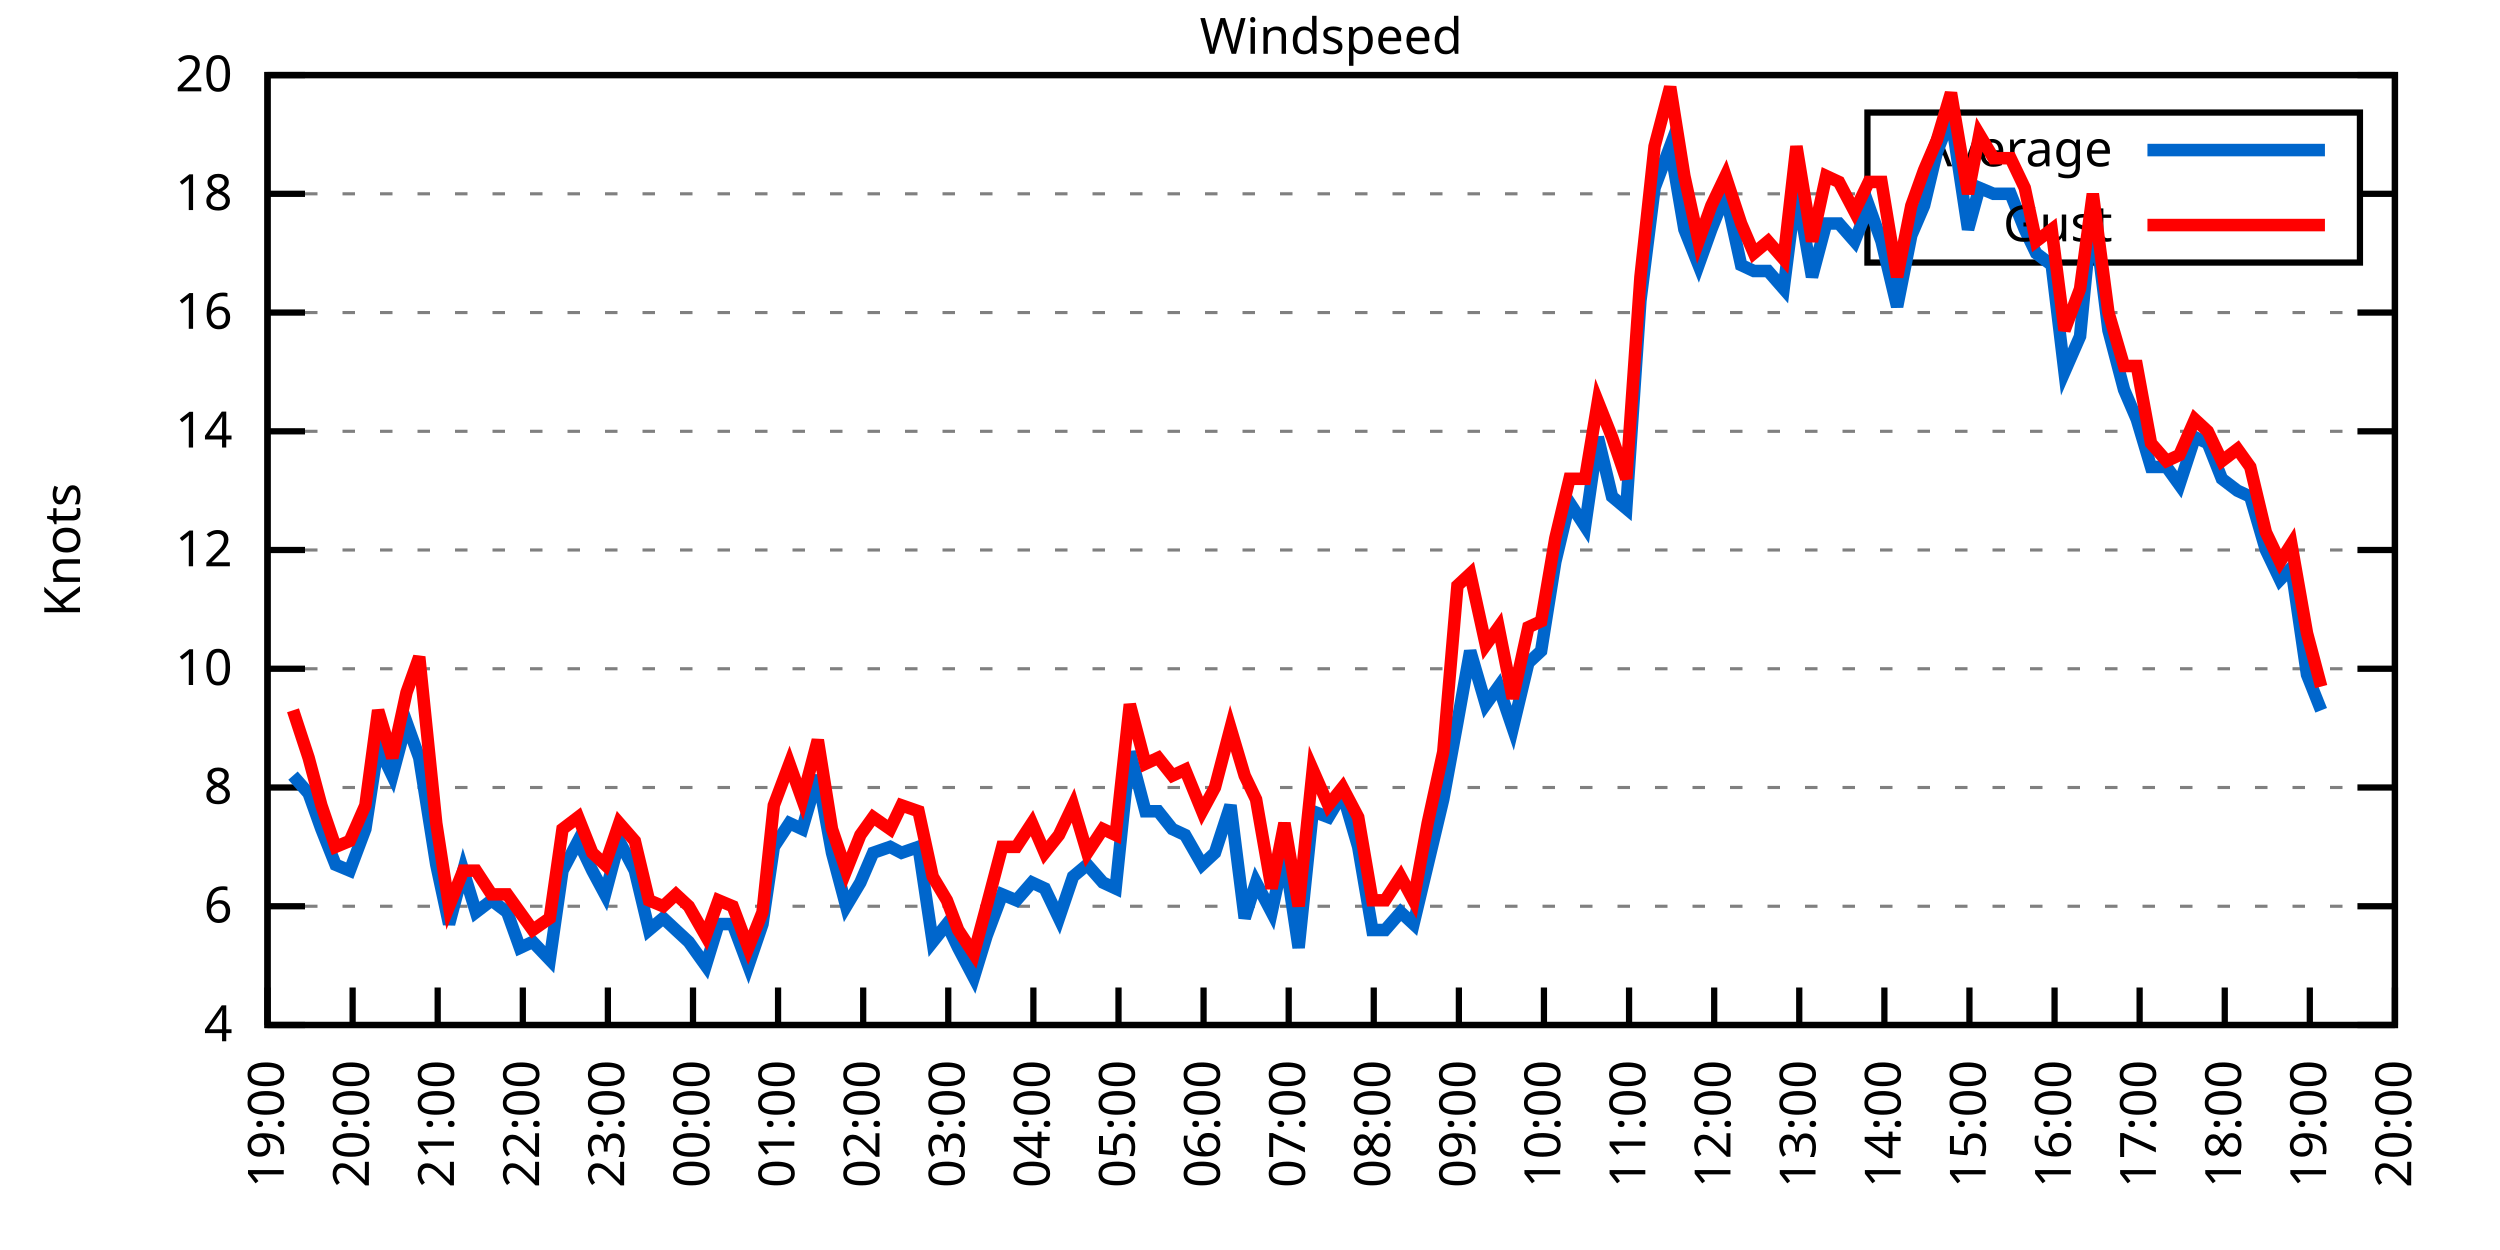
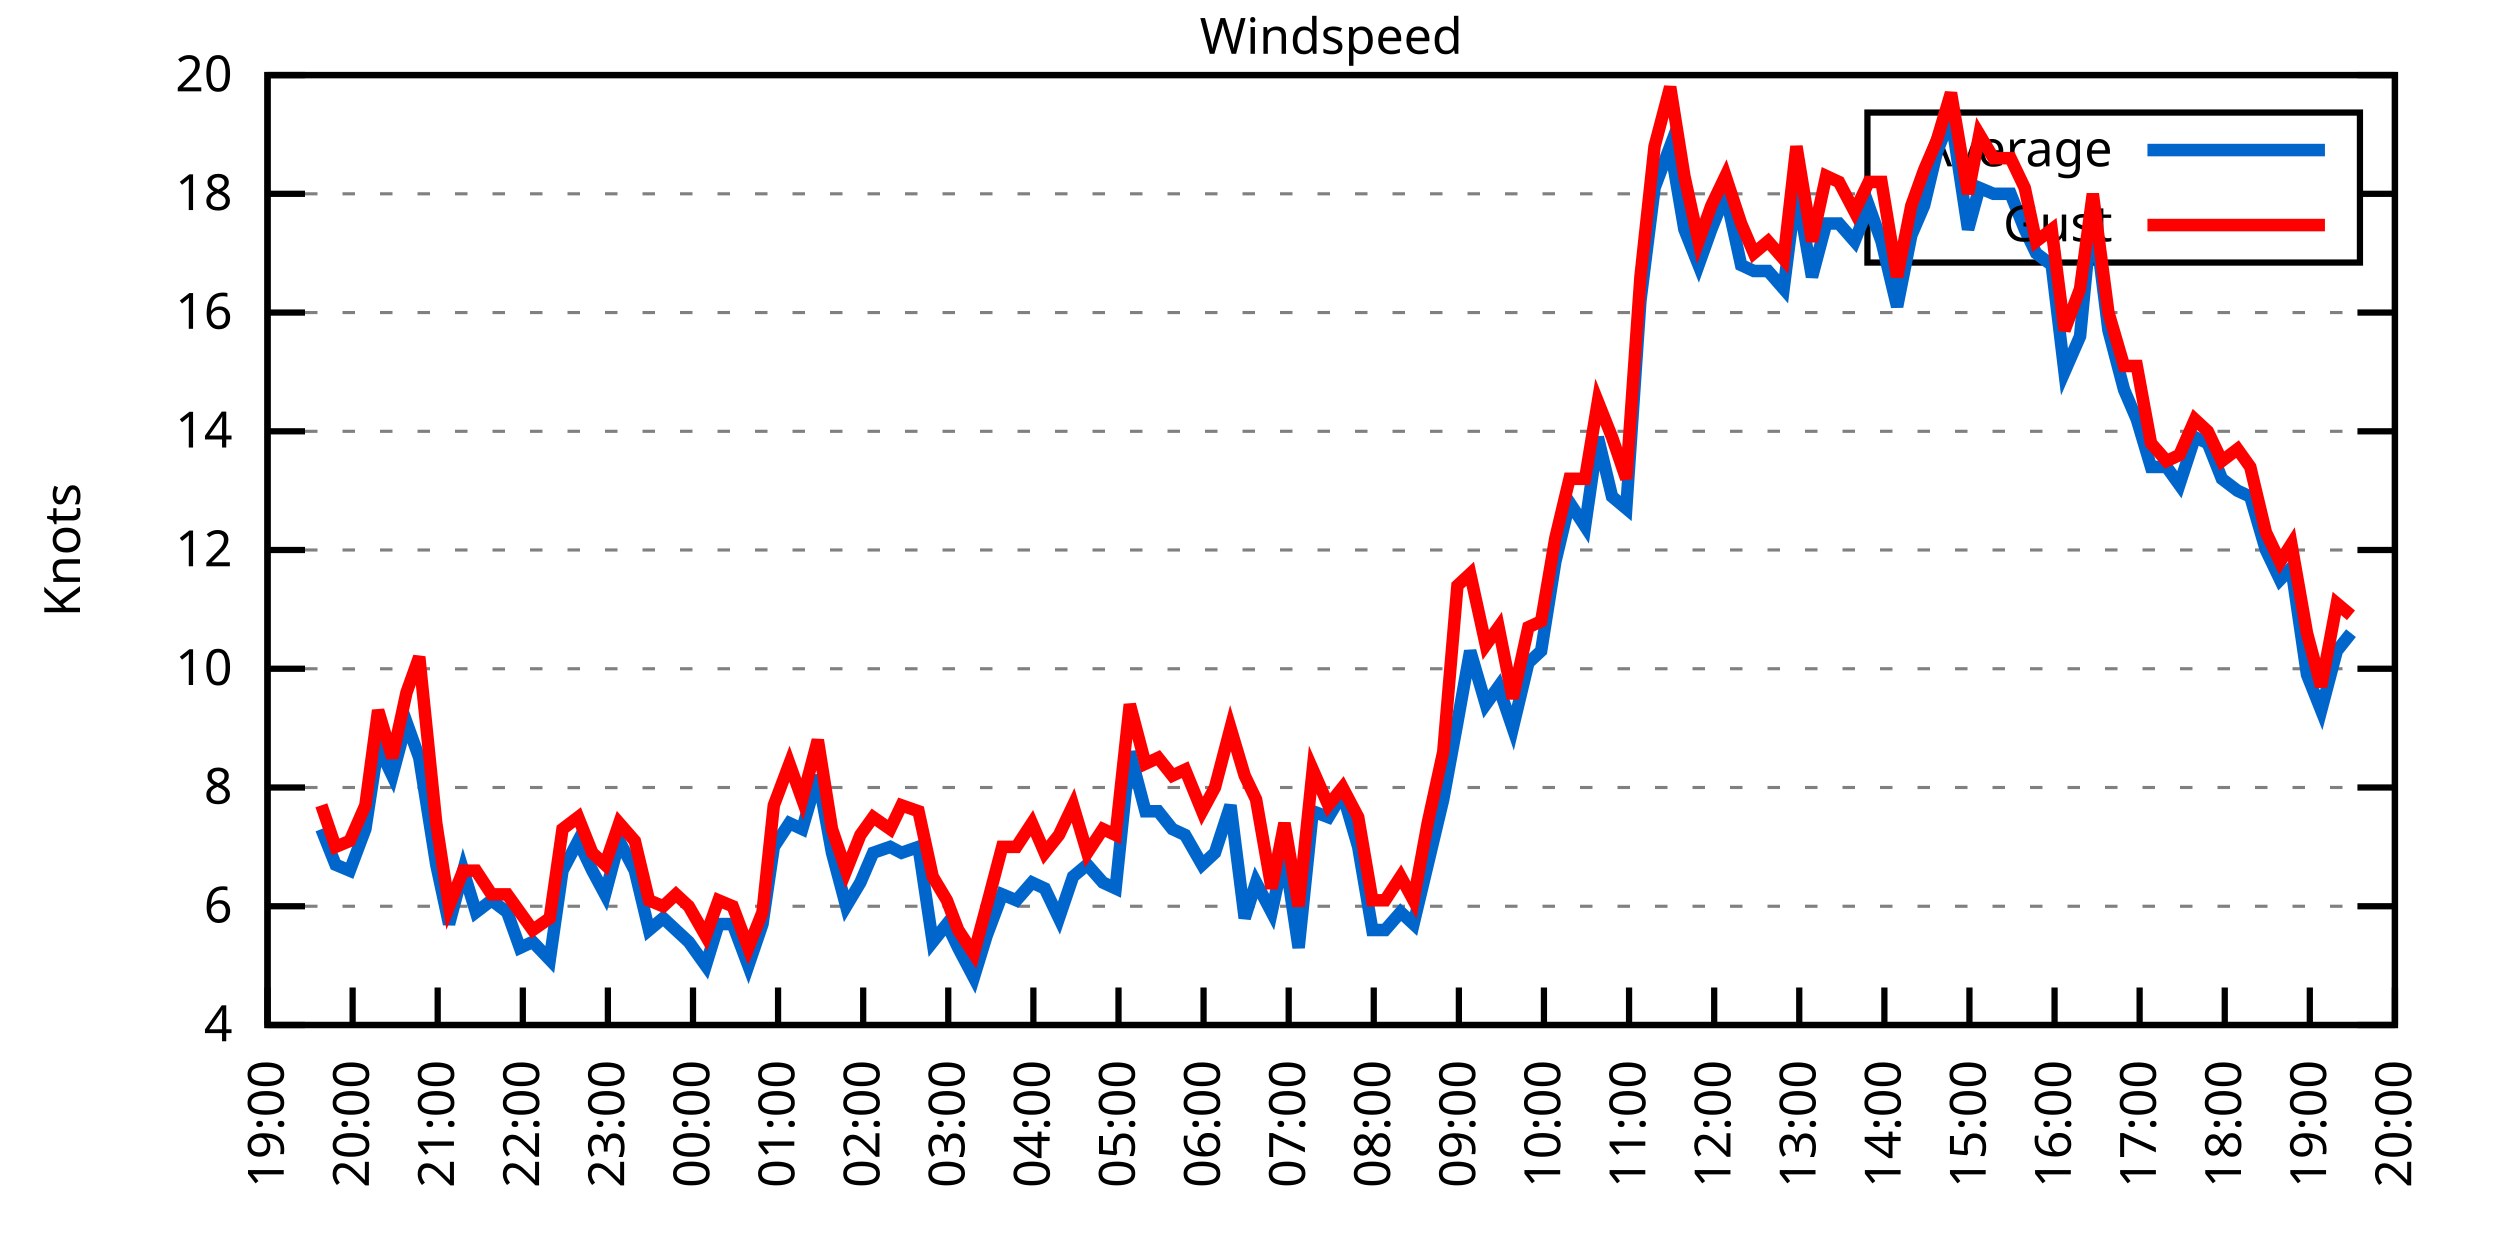
<svg xmlns="http://www.w3.org/2000/svg" xmlns:xlink="http://www.w3.org/1999/xlink" width="400" height="200" viewBox="0 0 400 200">
  <g id="gnuplot_canvas">
    <rect x="0" y="0" width="400" height="200" fill="none" />
    <defs>
      <circle id="gpDot" r="0.5" stroke-width="0.5" stroke="currentColor" />
      <path id="gpPt0" stroke-width="0.333" stroke="currentColor" d="M-1,0 h2 M0,-1 v2" />
      <path id="gpPt1" stroke-width="0.333" stroke="currentColor" d="M-1,-1 L1,1 M1,-1 L-1,1" />
      <path id="gpPt2" stroke-width="0.333" stroke="currentColor" d="M-1,0 L1,0 M0,-1 L0,1 M-1,-1 L1,1 M-1,1 L1,-1" />
      <rect id="gpPt3" stroke-width="0.333" stroke="currentColor" x="-1" y="-1" width="2" height="2" />
      <rect id="gpPt4" stroke-width="0.333" stroke="currentColor" fill="currentColor" x="-1" y="-1" width="2" height="2" />
      <circle id="gpPt5" stroke-width="0.333" stroke="currentColor" cx="0" cy="0" r="1" />
      <use xlink:href="#gpPt5" id="gpPt6" fill="currentColor" stroke="none" />
      <path id="gpPt7" stroke-width="0.333" stroke="currentColor" d="M0,-1.33 L-1.33,0.67 L1.33,0.67 z" />
      <use xlink:href="#gpPt7" id="gpPt8" fill="currentColor" stroke="none" />
      <use xlink:href="#gpPt7" id="gpPt9" stroke="currentColor" transform="rotate(180)" />
      <use xlink:href="#gpPt9" id="gpPt10" fill="currentColor" stroke="none" />
      <use xlink:href="#gpPt3" id="gpPt11" stroke="currentColor" transform="rotate(45)" />
      <use xlink:href="#gpPt11" id="gpPt12" fill="currentColor" stroke="none" />
      <path id="gpPt13" stroke-width="0.333" stroke="currentColor" d="M0,1.330 L1.265,0.411 L0.782,-1.067 L-0.782,-1.076 L-1.265,0.411 z" />
      <use xlink:href="#gpPt13" id="gpPt14" fill="currentColor" stroke="none" />
      <filter id="textbox" filterUnits="objectBoundingBox" x="0" y="0" height="1" width="1">
        <feFlood flood-color="white" flood-opacity="1" result="bgnd" />
        <feComposite in="SourceGraphic" in2="bgnd" operator="atop" />
      </filter>
      <filter id="greybox" filterUnits="objectBoundingBox" x="0" y="0" height="1" width="1">
        <feFlood flood-color="lightgrey" flood-opacity="1" result="grey" />
        <feComposite in="SourceGraphic" in2="grey" operator="atop" />
      </filter>
    </defs>
    <g fill="none" color="white" stroke="currentColor" stroke-width="1.00" stroke-linecap="butt" stroke-linejoin="miter">
</g>
    <g fill="none" color="black" stroke="currentColor" stroke-width="1.00" stroke-linecap="butt" stroke-linejoin="miter">
      <g stroke="none" shape-rendering="crispEdges">
        <polygon fill="rgb(255, 255, 255)" points="42.80,164.00 383.18,164.00 383.18,12.02 42.80,12.02 " />
      </g>
    </g>
    <g fill="none" color="black" stroke="currentColor" stroke-width="1.00" stroke-linecap="butt" stroke-linejoin="miter">
</g>
    <g fill="none" color="black" stroke="black" stroke-width="0.50" stroke-linecap="butt" stroke-linejoin="miter">
</g>
    <g fill="none" color="gray" stroke="currentColor" stroke-width="0.50" stroke-linecap="butt" stroke-linejoin="miter">
      <path stroke="gray" stroke-dasharray="2,4" class="gridline" d="M42.80,164.00 L383.19,164.00  " />
    </g>
    <g fill="none" color="gray" stroke="gray" stroke-width="1.00" stroke-linecap="butt" stroke-linejoin="miter">
</g>
    <g fill="none" color="black" stroke="currentColor" stroke-width="1.00" stroke-linecap="butt" stroke-linejoin="miter">
      <path stroke="black" d="M42.80,164.00 L48.80,164.00 M383.19,164.00 L377.19,164.00  " />
      <g transform="translate(37.20,166.60)" stroke="none" fill="black" font-family="Sans" font-size="8.00" text-anchor="end">
        <text>
          <tspan font-family="Sans"> 4</tspan>
        </text>
      </g>
    </g>
    <g fill="none" color="black" stroke="currentColor" stroke-width="1.00" stroke-linecap="butt" stroke-linejoin="miter">
</g>
    <g fill="none" color="black" stroke="black" stroke-width="0.50" stroke-linecap="butt" stroke-linejoin="miter">
</g>
    <g fill="none" color="gray" stroke="currentColor" stroke-width="0.50" stroke-linecap="butt" stroke-linejoin="miter">
      <path stroke="gray" stroke-dasharray="2,4" class="gridline" d="M42.80,145.00 L383.19,145.00  " />
    </g>
    <g fill="none" color="gray" stroke="gray" stroke-width="1.00" stroke-linecap="butt" stroke-linejoin="miter">
</g>
    <g fill="none" color="black" stroke="currentColor" stroke-width="1.00" stroke-linecap="butt" stroke-linejoin="miter">
      <path stroke="black" d="M42.80,145.00 L48.80,145.00 M383.19,145.00 L377.19,145.00  " />
      <g transform="translate(37.20,147.60)" stroke="none" fill="black" font-family="Sans" font-size="8.00" text-anchor="end">
        <text>
          <tspan font-family="Sans"> 6</tspan>
        </text>
      </g>
    </g>
    <g fill="none" color="black" stroke="currentColor" stroke-width="1.00" stroke-linecap="butt" stroke-linejoin="miter">
</g>
    <g fill="none" color="black" stroke="black" stroke-width="0.50" stroke-linecap="butt" stroke-linejoin="miter">
</g>
    <g fill="none" color="gray" stroke="currentColor" stroke-width="0.50" stroke-linecap="butt" stroke-linejoin="miter">
      <path stroke="gray" stroke-dasharray="2,4" class="gridline" d="M42.80,126.00 L383.19,126.00  " />
    </g>
    <g fill="none" color="gray" stroke="gray" stroke-width="1.00" stroke-linecap="butt" stroke-linejoin="miter">
</g>
    <g fill="none" color="black" stroke="currentColor" stroke-width="1.00" stroke-linecap="butt" stroke-linejoin="miter">
      <path stroke="black" d="M42.80,126.00 L48.80,126.00 M383.19,126.00 L377.19,126.00  " />
      <g transform="translate(37.20,128.60)" stroke="none" fill="black" font-family="Sans" font-size="8.00" text-anchor="end">
        <text>
          <tspan font-family="Sans"> 8</tspan>
        </text>
      </g>
    </g>
    <g fill="none" color="black" stroke="currentColor" stroke-width="1.00" stroke-linecap="butt" stroke-linejoin="miter">
</g>
    <g fill="none" color="black" stroke="black" stroke-width="0.50" stroke-linecap="butt" stroke-linejoin="miter">
</g>
    <g fill="none" color="gray" stroke="currentColor" stroke-width="0.50" stroke-linecap="butt" stroke-linejoin="miter">
      <path stroke="gray" stroke-dasharray="2,4" class="gridline" d="M42.80,107.00 L383.19,107.00  " />
    </g>
    <g fill="none" color="gray" stroke="gray" stroke-width="1.00" stroke-linecap="butt" stroke-linejoin="miter">
</g>
    <g fill="none" color="black" stroke="currentColor" stroke-width="1.00" stroke-linecap="butt" stroke-linejoin="miter">
      <path stroke="black" d="M42.80,107.00 L48.80,107.00 M383.19,107.00 L377.19,107.00  " />
      <g transform="translate(37.20,109.60)" stroke="none" fill="black" font-family="Sans" font-size="8.00" text-anchor="end">
        <text>
          <tspan font-family="Sans"> 10</tspan>
        </text>
      </g>
    </g>
    <g fill="none" color="black" stroke="currentColor" stroke-width="1.00" stroke-linecap="butt" stroke-linejoin="miter">
</g>
    <g fill="none" color="black" stroke="black" stroke-width="0.50" stroke-linecap="butt" stroke-linejoin="miter">
</g>
    <g fill="none" color="gray" stroke="currentColor" stroke-width="0.50" stroke-linecap="butt" stroke-linejoin="miter">
      <path stroke="gray" stroke-dasharray="2,4" class="gridline" d="M42.80,88.00 L383.19,88.00  " />
    </g>
    <g fill="none" color="gray" stroke="gray" stroke-width="1.00" stroke-linecap="butt" stroke-linejoin="miter">
</g>
    <g fill="none" color="black" stroke="currentColor" stroke-width="1.00" stroke-linecap="butt" stroke-linejoin="miter">
      <path stroke="black" d="M42.80,88.00 L48.80,88.00 M383.19,88.00 L377.19,88.00  " />
      <g transform="translate(37.20,90.60)" stroke="none" fill="black" font-family="Sans" font-size="8.00" text-anchor="end">
        <text>
          <tspan font-family="Sans"> 12</tspan>
        </text>
      </g>
    </g>
    <g fill="none" color="black" stroke="currentColor" stroke-width="1.00" stroke-linecap="butt" stroke-linejoin="miter">
</g>
    <g fill="none" color="black" stroke="black" stroke-width="0.50" stroke-linecap="butt" stroke-linejoin="miter">
</g>
    <g fill="none" color="gray" stroke="currentColor" stroke-width="0.50" stroke-linecap="butt" stroke-linejoin="miter">
      <path stroke="gray" stroke-dasharray="2,4" class="gridline" d="M42.80,69.01 L383.19,69.01  " />
    </g>
    <g fill="none" color="gray" stroke="gray" stroke-width="1.00" stroke-linecap="butt" stroke-linejoin="miter">
</g>
    <g fill="none" color="black" stroke="currentColor" stroke-width="1.00" stroke-linecap="butt" stroke-linejoin="miter">
      <path stroke="black" d="M42.80,69.01 L48.80,69.01 M383.19,69.01 L377.19,69.01  " />
      <g transform="translate(37.20,71.61)" stroke="none" fill="black" font-family="Sans" font-size="8.00" text-anchor="end">
        <text>
          <tspan font-family="Sans"> 14</tspan>
        </text>
      </g>
    </g>
    <g fill="none" color="black" stroke="currentColor" stroke-width="1.00" stroke-linecap="butt" stroke-linejoin="miter">
</g>
    <g fill="none" color="black" stroke="black" stroke-width="0.50" stroke-linecap="butt" stroke-linejoin="miter">
</g>
    <g fill="none" color="gray" stroke="currentColor" stroke-width="0.50" stroke-linecap="butt" stroke-linejoin="miter">
      <path stroke="gray" stroke-dasharray="2,4" class="gridline" d="M42.80,50.01 L383.19,50.01  " />
    </g>
    <g fill="none" color="gray" stroke="gray" stroke-width="1.00" stroke-linecap="butt" stroke-linejoin="miter">
</g>
    <g fill="none" color="black" stroke="currentColor" stroke-width="1.00" stroke-linecap="butt" stroke-linejoin="miter">
      <path stroke="black" d="M42.80,50.01 L48.80,50.01 M383.19,50.01 L377.19,50.01  " />
      <g transform="translate(37.20,52.61)" stroke="none" fill="black" font-family="Sans" font-size="8.00" text-anchor="end">
        <text>
          <tspan font-family="Sans"> 16</tspan>
        </text>
      </g>
    </g>
    <g fill="none" color="black" stroke="currentColor" stroke-width="1.00" stroke-linecap="butt" stroke-linejoin="miter">
</g>
    <g fill="none" color="black" stroke="black" stroke-width="0.50" stroke-linecap="butt" stroke-linejoin="miter">
</g>
    <g fill="none" color="gray" stroke="currentColor" stroke-width="0.50" stroke-linecap="butt" stroke-linejoin="miter">
      <path stroke="gray" stroke-dasharray="2,4" class="gridline" d="M42.80,31.01 L298.79,31.01 M377.59,31.01 L383.19,31.01  " />
    </g>
    <g fill="none" color="gray" stroke="gray" stroke-width="1.00" stroke-linecap="butt" stroke-linejoin="miter">
</g>
    <g fill="none" color="black" stroke="currentColor" stroke-width="1.00" stroke-linecap="butt" stroke-linejoin="miter">
      <path stroke="black" d="M42.80,31.01 L48.80,31.01 M383.19,31.01 L377.19,31.01  " />
      <g transform="translate(37.20,33.61)" stroke="none" fill="black" font-family="Sans" font-size="8.00" text-anchor="end">
        <text>
          <tspan font-family="Sans"> 18</tspan>
        </text>
      </g>
    </g>
    <g fill="none" color="black" stroke="currentColor" stroke-width="1.00" stroke-linecap="butt" stroke-linejoin="miter">
</g>
    <g fill="none" color="black" stroke="black" stroke-width="0.50" stroke-linecap="butt" stroke-linejoin="miter">
</g>
    <g fill="none" color="gray" stroke="currentColor" stroke-width="0.50" stroke-linecap="butt" stroke-linejoin="miter">
      <path stroke="gray" stroke-dasharray="2,4" class="gridline" d="M42.80,12.01 L383.19,12.01  " />
    </g>
    <g fill="none" color="gray" stroke="gray" stroke-width="1.00" stroke-linecap="butt" stroke-linejoin="miter">
</g>
    <g fill="none" color="black" stroke="currentColor" stroke-width="1.00" stroke-linecap="butt" stroke-linejoin="miter">
      <path stroke="black" d="M42.80,12.01 L48.80,12.01 M383.19,12.01 L377.19,12.01  " />
      <g transform="translate(37.20,14.61)" stroke="none" fill="black" font-family="Sans" font-size="8.00" text-anchor="end">
        <text>
          <tspan font-family="Sans"> 20</tspan>
        </text>
      </g>
    </g>
    <g fill="none" color="black" stroke="currentColor" stroke-width="1.00" stroke-linecap="butt" stroke-linejoin="miter">
      <path stroke="black" d="M42.80,164.00 L42.80,158.00  " />
      <g transform="translate(45.40,169.60) rotate(270.00)" stroke="none" fill="black" font-family="Sans" font-size="8.00" text-anchor="end">
        <text>
          <tspan font-family="Sans">19:00</tspan>
        </text>
      </g>
    </g>
    <g fill="none" color="black" stroke="currentColor" stroke-width="1.00" stroke-linecap="butt" stroke-linejoin="miter">
      <path stroke="black" d="M56.42,164.00 L56.42,158.00  " />
      <g transform="translate(59.02,169.60) rotate(270.00)" stroke="none" fill="black" font-family="Sans" font-size="8.00" text-anchor="end">
        <text>
          <tspan font-family="Sans">20:00</tspan>
        </text>
      </g>
    </g>
    <g fill="none" color="black" stroke="currentColor" stroke-width="1.00" stroke-linecap="butt" stroke-linejoin="miter">
      <path stroke="black" d="M70.03,164.00 L70.03,158.00  " />
      <g transform="translate(72.63,169.60) rotate(270.00)" stroke="none" fill="black" font-family="Sans" font-size="8.00" text-anchor="end">
        <text>
          <tspan font-family="Sans">21:00</tspan>
        </text>
      </g>
    </g>
    <g fill="none" color="black" stroke="currentColor" stroke-width="1.00" stroke-linecap="butt" stroke-linejoin="miter">
      <path stroke="black" d="M83.65,164.00 L83.65,158.00  " />
      <g transform="translate(86.25,169.60) rotate(270.00)" stroke="none" fill="black" font-family="Sans" font-size="8.00" text-anchor="end">
        <text>
          <tspan font-family="Sans">22:00</tspan>
        </text>
      </g>
    </g>
    <g fill="none" color="black" stroke="currentColor" stroke-width="1.00" stroke-linecap="butt" stroke-linejoin="miter">
      <path stroke="black" d="M97.26,164.00 L97.26,158.00  " />
      <g transform="translate(99.86,169.60) rotate(270.00)" stroke="none" fill="black" font-family="Sans" font-size="8.00" text-anchor="end">
        <text>
          <tspan font-family="Sans">23:00</tspan>
        </text>
      </g>
    </g>
    <g fill="none" color="black" stroke="currentColor" stroke-width="1.00" stroke-linecap="butt" stroke-linejoin="miter">
      <path stroke="black" d="M110.88,164.00 L110.88,158.00  " />
      <g transform="translate(113.48,169.60) rotate(270.00)" stroke="none" fill="black" font-family="Sans" font-size="8.00" text-anchor="end">
        <text>
          <tspan font-family="Sans">00:00</tspan>
        </text>
      </g>
    </g>
    <g fill="none" color="black" stroke="currentColor" stroke-width="1.00" stroke-linecap="butt" stroke-linejoin="miter">
      <path stroke="black" d="M124.49,164.00 L124.49,158.00  " />
      <g transform="translate(127.09,169.60) rotate(270.00)" stroke="none" fill="black" font-family="Sans" font-size="8.00" text-anchor="end">
        <text>
          <tspan font-family="Sans">01:00</tspan>
        </text>
      </g>
    </g>
    <g fill="none" color="black" stroke="currentColor" stroke-width="1.00" stroke-linecap="butt" stroke-linejoin="miter">
      <path stroke="black" d="M138.11,164.00 L138.11,158.00  " />
      <g transform="translate(140.71,169.60) rotate(270.00)" stroke="none" fill="black" font-family="Sans" font-size="8.00" text-anchor="end">
        <text>
          <tspan font-family="Sans">02:00</tspan>
        </text>
      </g>
    </g>
    <g fill="none" color="black" stroke="currentColor" stroke-width="1.00" stroke-linecap="butt" stroke-linejoin="miter">
      <path stroke="black" d="M151.72,164.00 L151.72,158.00  " />
      <g transform="translate(154.32,169.60) rotate(270.00)" stroke="none" fill="black" font-family="Sans" font-size="8.00" text-anchor="end">
        <text>
          <tspan font-family="Sans">03:00</tspan>
        </text>
      </g>
    </g>
    <g fill="none" color="black" stroke="currentColor" stroke-width="1.00" stroke-linecap="butt" stroke-linejoin="miter">
      <path stroke="black" d="M165.34,164.00 L165.34,158.00  " />
      <g transform="translate(167.94,169.60) rotate(270.00)" stroke="none" fill="black" font-family="Sans" font-size="8.00" text-anchor="end">
        <text>
          <tspan font-family="Sans">04:00</tspan>
        </text>
      </g>
    </g>
    <g fill="none" color="black" stroke="currentColor" stroke-width="1.00" stroke-linecap="butt" stroke-linejoin="miter">
      <path stroke="black" d="M178.96,164.00 L178.96,158.00  " />
      <g transform="translate(181.56,169.60) rotate(270.00)" stroke="none" fill="black" font-family="Sans" font-size="8.00" text-anchor="end">
        <text>
          <tspan font-family="Sans">05:00</tspan>
        </text>
      </g>
    </g>
    <g fill="none" color="black" stroke="currentColor" stroke-width="1.00" stroke-linecap="butt" stroke-linejoin="miter">
      <path stroke="black" d="M192.57,164.00 L192.57,158.00  " />
      <g transform="translate(195.17,169.60) rotate(270.00)" stroke="none" fill="black" font-family="Sans" font-size="8.00" text-anchor="end">
        <text>
          <tspan font-family="Sans">06:00</tspan>
        </text>
      </g>
    </g>
    <g fill="none" color="black" stroke="currentColor" stroke-width="1.00" stroke-linecap="butt" stroke-linejoin="miter">
      <path stroke="black" d="M206.19,164.00 L206.19,158.00  " />
      <g transform="translate(208.79,169.60) rotate(270.00)" stroke="none" fill="black" font-family="Sans" font-size="8.00" text-anchor="end">
        <text>
          <tspan font-family="Sans">07:00</tspan>
        </text>
      </g>
    </g>
    <g fill="none" color="black" stroke="currentColor" stroke-width="1.00" stroke-linecap="butt" stroke-linejoin="miter">
      <path stroke="black" d="M219.80,164.00 L219.80,158.00  " />
      <g transform="translate(222.40,169.60) rotate(270.00)" stroke="none" fill="black" font-family="Sans" font-size="8.00" text-anchor="end">
        <text>
          <tspan font-family="Sans">08:00</tspan>
        </text>
      </g>
    </g>
    <g fill="none" color="black" stroke="currentColor" stroke-width="1.00" stroke-linecap="butt" stroke-linejoin="miter">
      <path stroke="black" d="M233.42,164.00 L233.42,158.00  " />
      <g transform="translate(236.02,169.60) rotate(270.00)" stroke="none" fill="black" font-family="Sans" font-size="8.00" text-anchor="end">
        <text>
          <tspan font-family="Sans">09:00</tspan>
        </text>
      </g>
    </g>
    <g fill="none" color="black" stroke="currentColor" stroke-width="1.00" stroke-linecap="butt" stroke-linejoin="miter">
      <path stroke="black" d="M247.03,164.00 L247.03,158.00  " />
      <g transform="translate(249.63,169.60) rotate(270.00)" stroke="none" fill="black" font-family="Sans" font-size="8.00" text-anchor="end">
        <text>
          <tspan font-family="Sans">10:00</tspan>
        </text>
      </g>
    </g>
    <g fill="none" color="black" stroke="currentColor" stroke-width="1.00" stroke-linecap="butt" stroke-linejoin="miter">
      <path stroke="black" d="M260.65,164.00 L260.65,158.00  " />
      <g transform="translate(263.25,169.60) rotate(270.00)" stroke="none" fill="black" font-family="Sans" font-size="8.00" text-anchor="end">
        <text>
          <tspan font-family="Sans">11:00</tspan>
        </text>
      </g>
    </g>
    <g fill="none" color="black" stroke="currentColor" stroke-width="1.00" stroke-linecap="butt" stroke-linejoin="miter">
      <path stroke="black" d="M274.27,164.00 L274.27,158.00  " />
      <g transform="translate(276.87,169.60) rotate(270.00)" stroke="none" fill="black" font-family="Sans" font-size="8.00" text-anchor="end">
        <text>
          <tspan font-family="Sans">12:00</tspan>
        </text>
      </g>
    </g>
    <g fill="none" color="black" stroke="currentColor" stroke-width="1.00" stroke-linecap="butt" stroke-linejoin="miter">
      <path stroke="black" d="M287.88,164.00 L287.88,158.00  " />
      <g transform="translate(290.48,169.60) rotate(270.00)" stroke="none" fill="black" font-family="Sans" font-size="8.00" text-anchor="end">
        <text>
          <tspan font-family="Sans">13:00</tspan>
        </text>
      </g>
    </g>
    <g fill="none" color="black" stroke="currentColor" stroke-width="1.00" stroke-linecap="butt" stroke-linejoin="miter">
      <path stroke="black" d="M301.50,164.00 L301.50,158.00  " />
      <g transform="translate(304.10,169.60) rotate(270.00)" stroke="none" fill="black" font-family="Sans" font-size="8.00" text-anchor="end">
        <text>
          <tspan font-family="Sans">14:00</tspan>
        </text>
      </g>
    </g>
    <g fill="none" color="black" stroke="currentColor" stroke-width="1.00" stroke-linecap="butt" stroke-linejoin="miter">
      <path stroke="black" d="M315.11,164.00 L315.11,158.00  " />
      <g transform="translate(317.71,169.60) rotate(270.00)" stroke="none" fill="black" font-family="Sans" font-size="8.00" text-anchor="end">
        <text>
          <tspan font-family="Sans">15:00</tspan>
        </text>
      </g>
    </g>
    <g fill="none" color="black" stroke="currentColor" stroke-width="1.00" stroke-linecap="butt" stroke-linejoin="miter">
      <path stroke="black" d="M328.73,164.00 L328.73,158.00  " />
      <g transform="translate(331.33,169.60) rotate(270.00)" stroke="none" fill="black" font-family="Sans" font-size="8.00" text-anchor="end">
        <text>
          <tspan font-family="Sans">16:00</tspan>
        </text>
      </g>
    </g>
    <g fill="none" color="black" stroke="currentColor" stroke-width="1.00" stroke-linecap="butt" stroke-linejoin="miter">
      <path stroke="black" d="M342.34,164.00 L342.34,158.00  " />
      <g transform="translate(344.94,169.60) rotate(270.00)" stroke="none" fill="black" font-family="Sans" font-size="8.00" text-anchor="end">
        <text>
          <tspan font-family="Sans">17:00</tspan>
        </text>
      </g>
    </g>
    <g fill="none" color="black" stroke="currentColor" stroke-width="1.00" stroke-linecap="butt" stroke-linejoin="miter">
      <path stroke="black" d="M355.96,164.00 L355.96,158.00  " />
      <g transform="translate(358.56,169.60) rotate(270.00)" stroke="none" fill="black" font-family="Sans" font-size="8.00" text-anchor="end">
        <text>
          <tspan font-family="Sans">18:00</tspan>
        </text>
      </g>
    </g>
    <g fill="none" color="black" stroke="currentColor" stroke-width="1.00" stroke-linecap="butt" stroke-linejoin="miter">
      <path stroke="black" d="M369.57,164.00 L369.57,158.00  " />
      <g transform="translate(372.17,169.60) rotate(270.00)" stroke="none" fill="black" font-family="Sans" font-size="8.00" text-anchor="end">
        <text>
          <tspan font-family="Sans">19:00</tspan>
        </text>
      </g>
    </g>
    <g fill="none" color="black" stroke="currentColor" stroke-width="1.00" stroke-linecap="butt" stroke-linejoin="miter">
      <path stroke="black" d="M383.19,164.00 L383.19,158.00  " />
      <g transform="translate(385.79,169.60) rotate(270.00)" stroke="none" fill="black" font-family="Sans" font-size="8.00" text-anchor="end">
        <text>
          <tspan font-family="Sans">20:00</tspan>
        </text>
      </g>
    </g>
    <g fill="none" color="black" stroke="currentColor" stroke-width="1.00" stroke-linecap="butt" stroke-linejoin="miter">
</g>
    <g fill="none" color="black" stroke="currentColor" stroke-width="1.00" stroke-linecap="butt" stroke-linejoin="miter">
      <path stroke="black" d="M42.80,12.01 L42.80,164.00 L383.19,164.00 L383.19,12.01 L42.80,12.01 Z  " />
    </g>
    <g fill="none" color="black" stroke="currentColor" stroke-width="1.00" stroke-linecap="butt" stroke-linejoin="miter">
</g>
    <g fill="none" color="black" stroke="currentColor" stroke-width="1.00" stroke-linecap="butt" stroke-linejoin="miter">
      <path stroke="black" d="M298.79,42.01 L298.79,18.01 L377.59,18.01 L377.59,42.01 L298.79,42.01 Z  " />
    </g>
    <g id="Windspeed_plot_1">
      <g fill="none" color="white" stroke="black" stroke-width="2.00" stroke-linecap="butt" stroke-linejoin="miter">
</g>
      <g fill="none" color="black" stroke="currentColor" stroke-width="2.00" stroke-linecap="butt" stroke-linejoin="miter">
        <g transform="translate(337.99,26.61)" stroke="none" fill="black" font-family="Sans" font-size="8.00" text-anchor="end">
          <text>
            <tspan font-family="Sans">Average</tspan>
          </text>
        </g>
      </g>
      <g fill="none" color="black" stroke="currentColor" stroke-width="2.00" stroke-linecap="butt" stroke-linejoin="miter">
-         <path stroke="rgb(  0, 102, 204)" d="M343.59,24.01 L371.99,24.01 M46.88,124.10 L49.38,126.95 L51.42,132.65 L53.69,138.35 L55.96,139.30 L58.46,132.65   L60.50,119.35 L62.77,124.10 L65.04,115.55 L67.08,121.25 L69.80,138.35 L71.85,147.85 L74.12,139.30 L76.16,145.95   L78.65,144.05 L81.15,145.95 L83.19,151.65 L85.24,150.70 L87.96,153.55 L90.00,139.30 L92.50,134.55 L94.77,139.30   L96.81,143.10 L99.08,134.55 L101.57,139.30 L103.84,148.80 L106.11,146.90 L108.15,148.80 L110.20,150.70 L112.92,154.50   L114.96,147.85 L117.23,147.85 L119.73,154.50 L122.00,147.85 L123.81,135.50 L126.31,131.70 L128.35,132.65 L130.85,124.10   L133.12,136.45 L135.39,145.00 L137.66,141.20 L139.70,136.45 L142.42,135.50 L144.24,136.45 L146.96,135.50 L149.23,150.70   L151.50,147.85 L153.31,151.65 L155.81,156.40 L157.85,149.75 L160.35,143.10 L162.62,144.05 L165.11,141.20 L167.16,142.15   L169.43,146.90 L171.69,140.25 L173.96,138.35 L176.46,141.20 L178.50,142.15 L180.77,120.30 L183.27,129.80 L185.31,129.80   L187.58,132.65 L189.62,133.60 L192.34,138.35 L194.39,136.45 L196.88,128.85 L199.15,146.90 L200.97,141.20 L203.46,145.95   L205.51,136.45 L207.78,151.65 L210.04,129.80 L212.54,130.75 L214.81,126.95 L217.31,135.50 L219.58,148.80 L221.62,148.80   L224.11,145.95 L226.16,147.85 L228.43,138.35 L230.92,127.90 L233.19,115.55 L235.23,104.15 L237.73,112.70 L239.77,109.85   L242.04,116.50 L244.54,106.05 L246.58,104.15 L248.85,89.90 L251.12,80.41 L253.61,84.21 L255.66,69.96 L257.93,79.46   L260.20,81.36 L262.47,48.11 L264.73,30.06 L267.23,23.41 L269.50,36.71 L271.77,42.41 L273.81,36.71 L276.08,31.01   L278.58,42.41 L280.62,43.36 L282.89,43.36 L285.38,46.21 L287.43,30.06 L289.92,44.31 L292.19,35.76 L294.23,35.76   L296.73,38.61 L299.00,32.91 L301.04,38.61 L303.54,49.06 L305.81,37.66 L307.85,32.91 L309.89,24.36 L312.16,18.66   L314.89,36.71 L316.70,30.06 L318.97,31.01 L321.69,31.01 L323.96,36.71 L325.78,40.51 L328.27,42.41 L330.32,59.51   L332.81,53.81 L334.85,32.91 L337.35,52.86 L339.85,62.36 L341.89,67.11 L344.16,74.71 L346.65,74.71 L348.70,77.56   L351.19,69.96 L353.24,70.91 L355.50,76.61 L358.00,78.51 L360.04,79.46 L362.54,88.00 L364.81,92.75 L366.62,90.85   L369.12,107.95 L371.39,113.65  " />
+         <path stroke="rgb(  0, 102, 204)" d="M343.59,24.01 L371.99,24.01 M51.42,132.65 L53.69,138.35 L55.96,139.30 L58.46,132.65 L60.50,119.35 L62.77,124.10   L65.04,115.55 L67.08,121.25 L69.80,138.35 L71.85,147.85 L74.12,139.30 L76.16,145.95 L78.65,144.05 L81.15,145.95   L83.19,151.65 L85.24,150.70 L87.96,153.55 L90.00,139.30 L92.50,134.55 L94.77,139.30 L96.81,143.10 L99.08,134.55   L101.57,139.30 L103.84,148.80 L106.11,146.90 L108.15,148.80 L110.20,150.70 L112.92,154.50 L114.96,147.85 L117.23,147.85   L119.73,154.50 L122.00,147.85 L123.81,135.50 L126.31,131.70 L128.35,132.65 L130.85,124.10 L133.12,136.45 L135.39,145.00   L137.66,141.20 L139.70,136.45 L142.42,135.50 L144.24,136.45 L146.96,135.50 L149.23,150.70 L151.50,147.85 L153.31,151.65   L155.81,156.40 L157.85,149.75 L160.35,143.10 L162.62,144.05 L165.11,141.20 L167.16,142.15 L169.43,146.90 L171.69,140.25   L173.96,138.35 L176.46,141.20 L178.50,142.15 L180.77,120.30 L183.27,129.80 L185.31,129.80 L187.58,132.65 L189.62,133.60   L192.34,138.35 L194.39,136.45 L196.88,128.85 L199.15,146.90 L200.97,141.20 L203.46,145.95 L205.51,136.45 L207.78,151.65   L210.04,129.80 L212.54,130.75 L214.81,126.95 L217.31,135.50 L219.58,148.80 L221.62,148.80 L224.11,145.95 L226.16,147.85   L228.43,138.35 L230.92,127.90 L233.19,115.55 L235.23,104.15 L237.73,112.70 L239.77,109.85 L242.04,116.50 L244.54,106.05   L246.58,104.15 L248.85,89.90 L251.12,80.41 L253.61,84.21 L255.66,69.96 L257.93,79.46 L260.20,81.36 L262.47,48.11   L264.73,30.06 L267.23,23.41 L269.50,36.71 L271.77,42.41 L273.81,36.71 L276.08,31.01 L278.58,42.41 L280.62,43.36   L282.89,43.36 L285.38,46.21 L287.43,30.06 L289.92,44.31 L292.19,35.76 L294.23,35.76 L296.73,38.61 L299.00,32.91   L301.04,38.61 L303.54,49.06 L305.81,37.66 L307.85,32.91 L309.89,24.36 L312.16,18.66 L314.89,36.71 L316.70,30.06   L318.97,31.01 L321.69,31.01 L323.96,36.71 L325.78,40.51 L328.27,42.41 L330.32,59.51 L332.81,53.81 L334.85,32.91   L337.35,52.86 L339.85,62.36 L341.89,67.11 L344.16,74.71 L346.65,74.71 L348.70,77.56 L351.19,69.96 L353.24,70.91   L355.50,76.61 L358.00,78.51 L360.04,79.46 L362.54,88.00 L364.81,92.75 L366.62,90.85 L369.12,107.95 L371.39,113.65   L373.89,104.15 L376.16,101.30  " />
      </g>
    </g>
    <g id="Windspeed_plot_2">
      <g fill="none" color="black" stroke="currentColor" stroke-width="2.00" stroke-linecap="butt" stroke-linejoin="miter">
        <g transform="translate(337.99,38.61)" stroke="none" fill="black" font-family="Sans" font-size="8.00" text-anchor="end">
          <text>
            <tspan font-family="Sans">Gust</tspan>
          </text>
        </g>
      </g>
      <g fill="none" color="black" stroke="currentColor" stroke-width="2.00" stroke-linecap="butt" stroke-linejoin="miter">
-         <path stroke="rgb(255,   0,   0)" d="M343.59,36.01 L371.99,36.01 M46.88,113.65 L49.38,121.25 L51.42,128.85 L53.69,135.50 L55.96,134.55 L58.46,128.85   L60.50,113.65 L62.77,121.25 L65.04,110.80 L67.08,105.10 L69.80,131.70 L71.85,145.00 L74.12,139.30 L76.16,139.30   L78.65,143.10 L81.15,143.10 L83.19,145.95 L85.24,148.80 L87.96,146.90 L90.00,132.65 L92.50,130.75 L94.77,136.45   L96.81,138.35 L99.08,131.70 L101.57,134.55 L103.84,144.05 L106.11,145.00 L108.15,143.10 L110.20,145.00 L112.92,149.75   L114.96,144.05 L117.23,145.00 L119.73,151.65 L122.00,145.95 L123.81,128.85 L126.31,122.20 L128.35,127.90 L130.85,118.40   L133.12,132.65 L135.39,139.30 L137.66,133.60 L139.70,130.75 L142.42,132.65 L144.24,128.85 L146.96,129.80 L149.23,140.25   L151.50,144.05 L153.31,148.80 L155.81,152.60 L157.85,145.00 L160.35,135.50 L162.62,135.50 L165.11,131.70 L167.16,136.45   L169.43,133.60 L171.69,128.85 L173.96,136.45 L176.46,132.65 L178.50,133.60 L180.77,112.70 L183.27,122.20 L185.31,121.25   L187.58,124.10 L189.62,123.15 L192.34,129.80 L194.39,126.00 L196.88,116.50 L199.15,124.10 L200.97,127.90 L203.46,142.15   L205.51,131.70 L207.78,145.00 L210.04,123.15 L212.54,128.85 L214.81,126.00 L217.31,130.75 L219.58,144.05 L221.62,144.05   L224.11,140.25 L226.16,144.05 L228.43,131.70 L230.92,120.30 L233.19,93.70 L235.23,91.80 L237.73,103.20 L239.77,100.35   L242.04,111.75 L244.54,100.35 L246.58,99.40 L248.85,86.11 L251.12,76.61 L253.61,76.61 L255.66,64.26 L257.93,69.96   L260.20,76.61 L262.47,44.31 L264.73,23.41 L267.23,13.91 L269.50,28.16 L271.77,38.61 L273.81,32.91 L276.08,28.16   L278.58,35.76 L280.62,40.51 L282.89,38.61 L285.38,41.46 L287.43,23.41 L289.92,38.61 L292.19,28.16 L294.23,29.11   L296.73,33.86 L299.00,29.11 L301.04,29.11 L303.54,44.31 L305.81,32.91 L307.85,27.21 L309.89,22.46 L312.16,14.86   L314.89,31.01 L316.70,21.51 L318.97,25.31 L321.69,25.31 L323.96,30.06 L325.78,38.61 L328.27,36.71 L330.32,52.86   L332.81,46.21 L334.85,31.01 L337.35,50.01 L339.85,58.56 L341.89,58.56 L344.16,70.91 L346.65,73.76 L348.70,72.81   L351.19,67.11 L353.24,69.01 L355.50,73.76 L358.00,71.86 L360.04,74.71 L362.54,85.16 L364.81,89.90 L366.62,87.06   L369.12,101.30 L371.39,109.85  " />
+         <path stroke="rgb(255,   0,   0)" d="M343.59,36.01 L371.99,36.01 M51.42,128.85 L53.69,135.50 L55.96,134.55 L58.46,128.85 L60.50,113.65 L62.77,121.25   L65.04,110.80 L67.08,105.10 L69.80,131.70 L71.85,145.00 L74.12,139.30 L76.16,139.30 L78.65,143.10 L81.15,143.10   L83.19,145.95 L85.24,148.80 L87.96,146.90 L90.00,132.65 L92.50,130.75 L94.77,136.45 L96.81,138.35 L99.08,131.70   L101.57,134.55 L103.84,144.05 L106.11,145.00 L108.15,143.10 L110.20,145.00 L112.92,149.75 L114.96,144.05 L117.23,145.00   L119.73,151.65 L122.00,145.95 L123.81,128.85 L126.31,122.20 L128.35,127.90 L130.85,118.40 L133.12,132.65 L135.39,139.30   L137.66,133.60 L139.70,130.75 L142.42,132.65 L144.24,128.85 L146.96,129.80 L149.23,140.25 L151.50,144.05 L153.31,148.80   L155.81,152.60 L157.85,145.00 L160.35,135.50 L162.62,135.50 L165.11,131.70 L167.16,136.45 L169.43,133.60 L171.69,128.85   L173.96,136.45 L176.46,132.65 L178.50,133.60 L180.77,112.70 L183.27,122.20 L185.31,121.25 L187.58,124.10 L189.62,123.15   L192.34,129.80 L194.39,126.00 L196.88,116.50 L199.15,124.10 L200.97,127.90 L203.46,142.15 L205.51,131.70 L207.78,145.00   L210.04,123.15 L212.54,128.85 L214.81,126.00 L217.31,130.75 L219.58,144.05 L221.62,144.05 L224.11,140.25 L226.16,144.05   L228.43,131.70 L230.92,120.30 L233.19,93.70 L235.23,91.80 L237.73,103.20 L239.77,100.35 L242.04,111.75 L244.54,100.35   L246.58,99.40 L248.85,86.11 L251.12,76.61 L253.61,76.61 L255.66,64.26 L257.93,69.96 L260.20,76.61 L262.47,44.31   L264.73,23.41 L267.23,13.91 L269.50,28.16 L271.77,38.61 L273.81,32.91 L276.08,28.16 L278.58,35.76 L280.62,40.51   L282.89,38.61 L285.38,41.46 L287.43,23.41 L289.92,38.61 L292.19,28.16 L294.23,29.11 L296.73,33.86 L299.00,29.11   L301.04,29.11 L303.54,44.31 L305.81,32.91 L307.85,27.21 L309.89,22.46 L312.16,14.86 L314.89,31.01 L316.70,21.51   L318.97,25.31 L321.69,25.31 L323.96,30.06 L325.78,38.61 L328.27,36.71 L330.32,52.86 L332.81,46.21 L334.85,31.01   L337.35,50.01 L339.85,58.56 L341.89,58.56 L344.16,70.91 L346.65,73.76 L348.70,72.81 L351.19,67.11 L353.24,69.01   L355.50,73.76 L358.00,71.86 L360.04,74.71 L362.54,85.16 L364.81,89.90 L366.62,87.06 L369.12,101.30 L371.39,109.85   L373.89,96.55 L376.16,98.45  " />
      </g>
    </g>
    <g fill="none" color="black" stroke="currentColor" stroke-width="2.00" stroke-linecap="butt" stroke-linejoin="miter">
</g>
    <g fill="none" color="black" stroke="black" stroke-width="1.00" stroke-linecap="butt" stroke-linejoin="miter">
</g>
    <g fill="none" color="black" stroke="currentColor" stroke-width="1.00" stroke-linecap="butt" stroke-linejoin="miter">
      <path stroke="black" d="M42.80,12.01 L42.80,164.00 L383.19,164.00 L383.19,12.01 L42.80,12.01 Z  " />
      <g transform="translate(12.80,88.01) rotate(270.00)" stroke="none" fill="black" font-family="Sans" font-size="8.00" text-anchor="middle">
        <text>
          <tspan font-family="Sans">Knots</tspan>
        </text>
      </g>
    </g>
    <g fill="none" color="black" stroke="currentColor" stroke-width="1.00" stroke-linecap="butt" stroke-linejoin="miter">
</g>
    <g fill="none" color="black" stroke="currentColor" stroke-width="1.00" stroke-linecap="butt" stroke-linejoin="miter">
      <g transform="translate(212.99,8.61)" stroke="none" fill="black" font-family="Sans" font-size="8.00" text-anchor="middle">
        <text>
          <tspan font-family="Sans">Windspeed</tspan>
        </text>
      </g>
    </g>
    <g fill="none" color="black" stroke="currentColor" stroke-width="1.00" stroke-linecap="butt" stroke-linejoin="miter">
</g>
  </g>
</svg>
